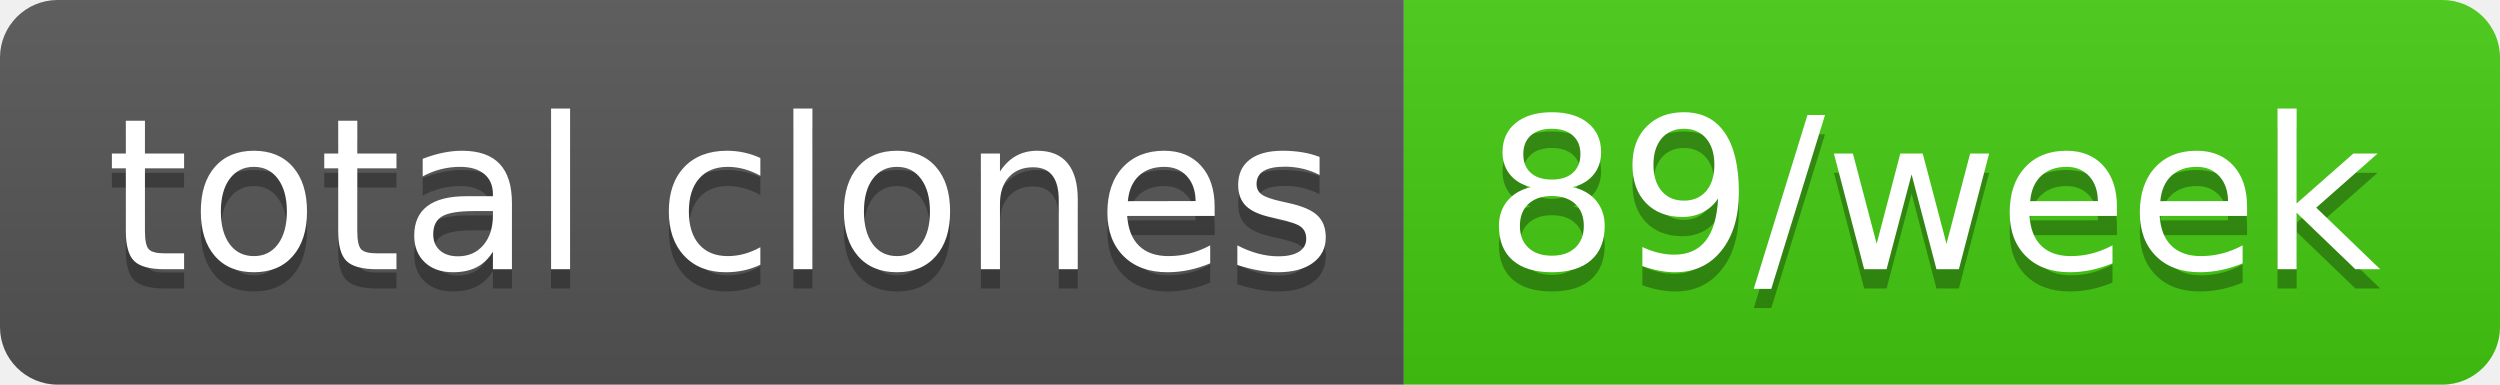
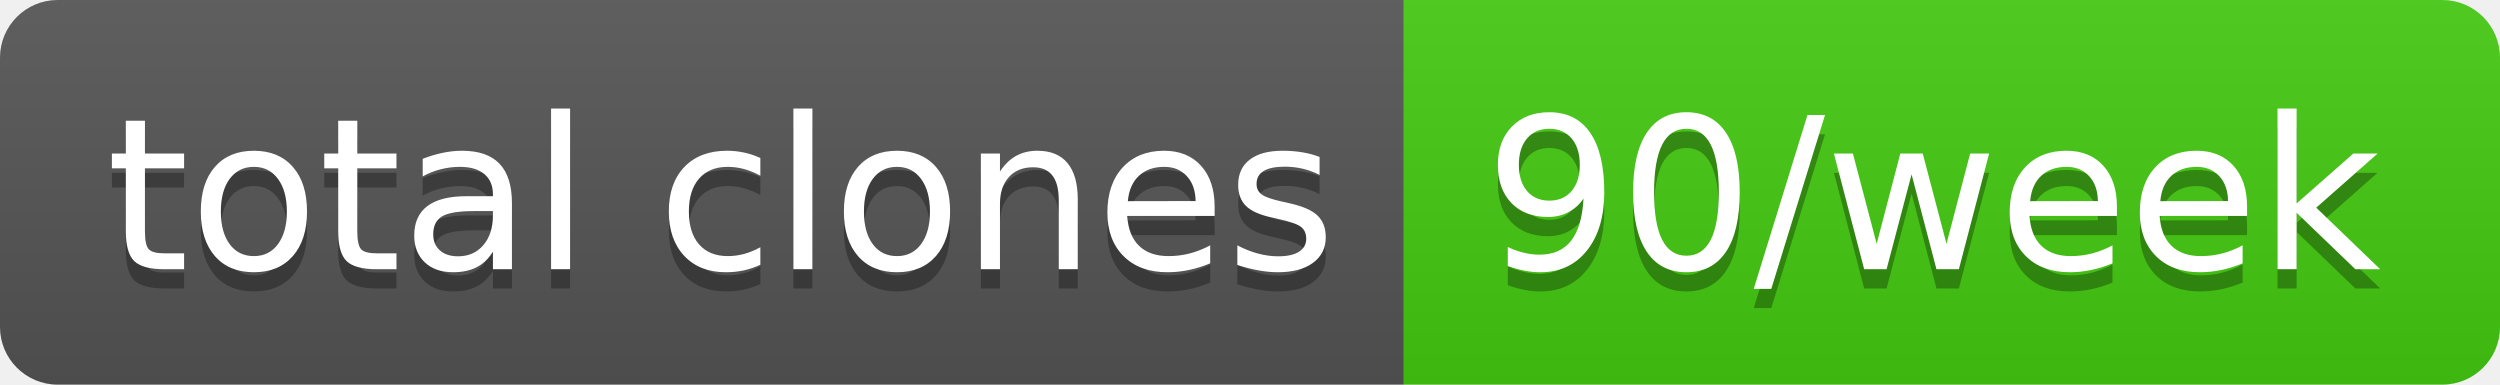
- <svg xmlns="http://www.w3.org/2000/svg" width="130" height="20" role="img" aria-label="total clones: 89/week">
+ <svg xmlns="http://www.w3.org/2000/svg" width="130" height="20" role="img" aria-label="total clones: 90/week">
  <linearGradient id="s" x2="0" y2="100%">
    <stop offset="0" stop-color="#bbb" stop-opacity=".1" />
    <stop offset="1" stop-opacity=".1" />
  </linearGradient>
  <clipPath id="r">
    <rect width="130" height="20" rx="3" fill="#fff" />
  </clipPath>
  <g clip-path="url(#r)">
    <rect width="73" height="20" fill="#555" />
    <rect x="73" width="57" height="20" fill="#4c1" />
    <rect width="130" height="20" fill="url(#s)" />
  </g>
  <g fill="#fff" text-anchor="middle" font-family="Verdana,Geneva,DejaVu Sans,sans-serif" text-rendering="geometricPrecision" font-size="110">
    <text aria-hidden="true" x="375" y="150" fill="#010101" fill-opacity=".3" transform="scale(.1)" textLength="630">total clones</text>
    <text x="375" y="140" transform="scale(.1)" fill="#fff" textLength="630">total clones</text>
-     <text aria-hidden="true" x="1005" y="150" fill="#010101" fill-opacity=".3" transform="scale(.1)" textLength="470">89/week</text>
-     <text x="1005" y="140" transform="scale(.1)" fill="#fff" textLength="470">89/week</text>
+     <text aria-hidden="true" x="1005" y="150" fill="#010101" fill-opacity=".3" transform="scale(.1)" textLength="470">90/week</text>
+     <text x="1005" y="140" transform="scale(.1)" fill="#fff" textLength="470">90/week</text>
  </g>
</svg>
